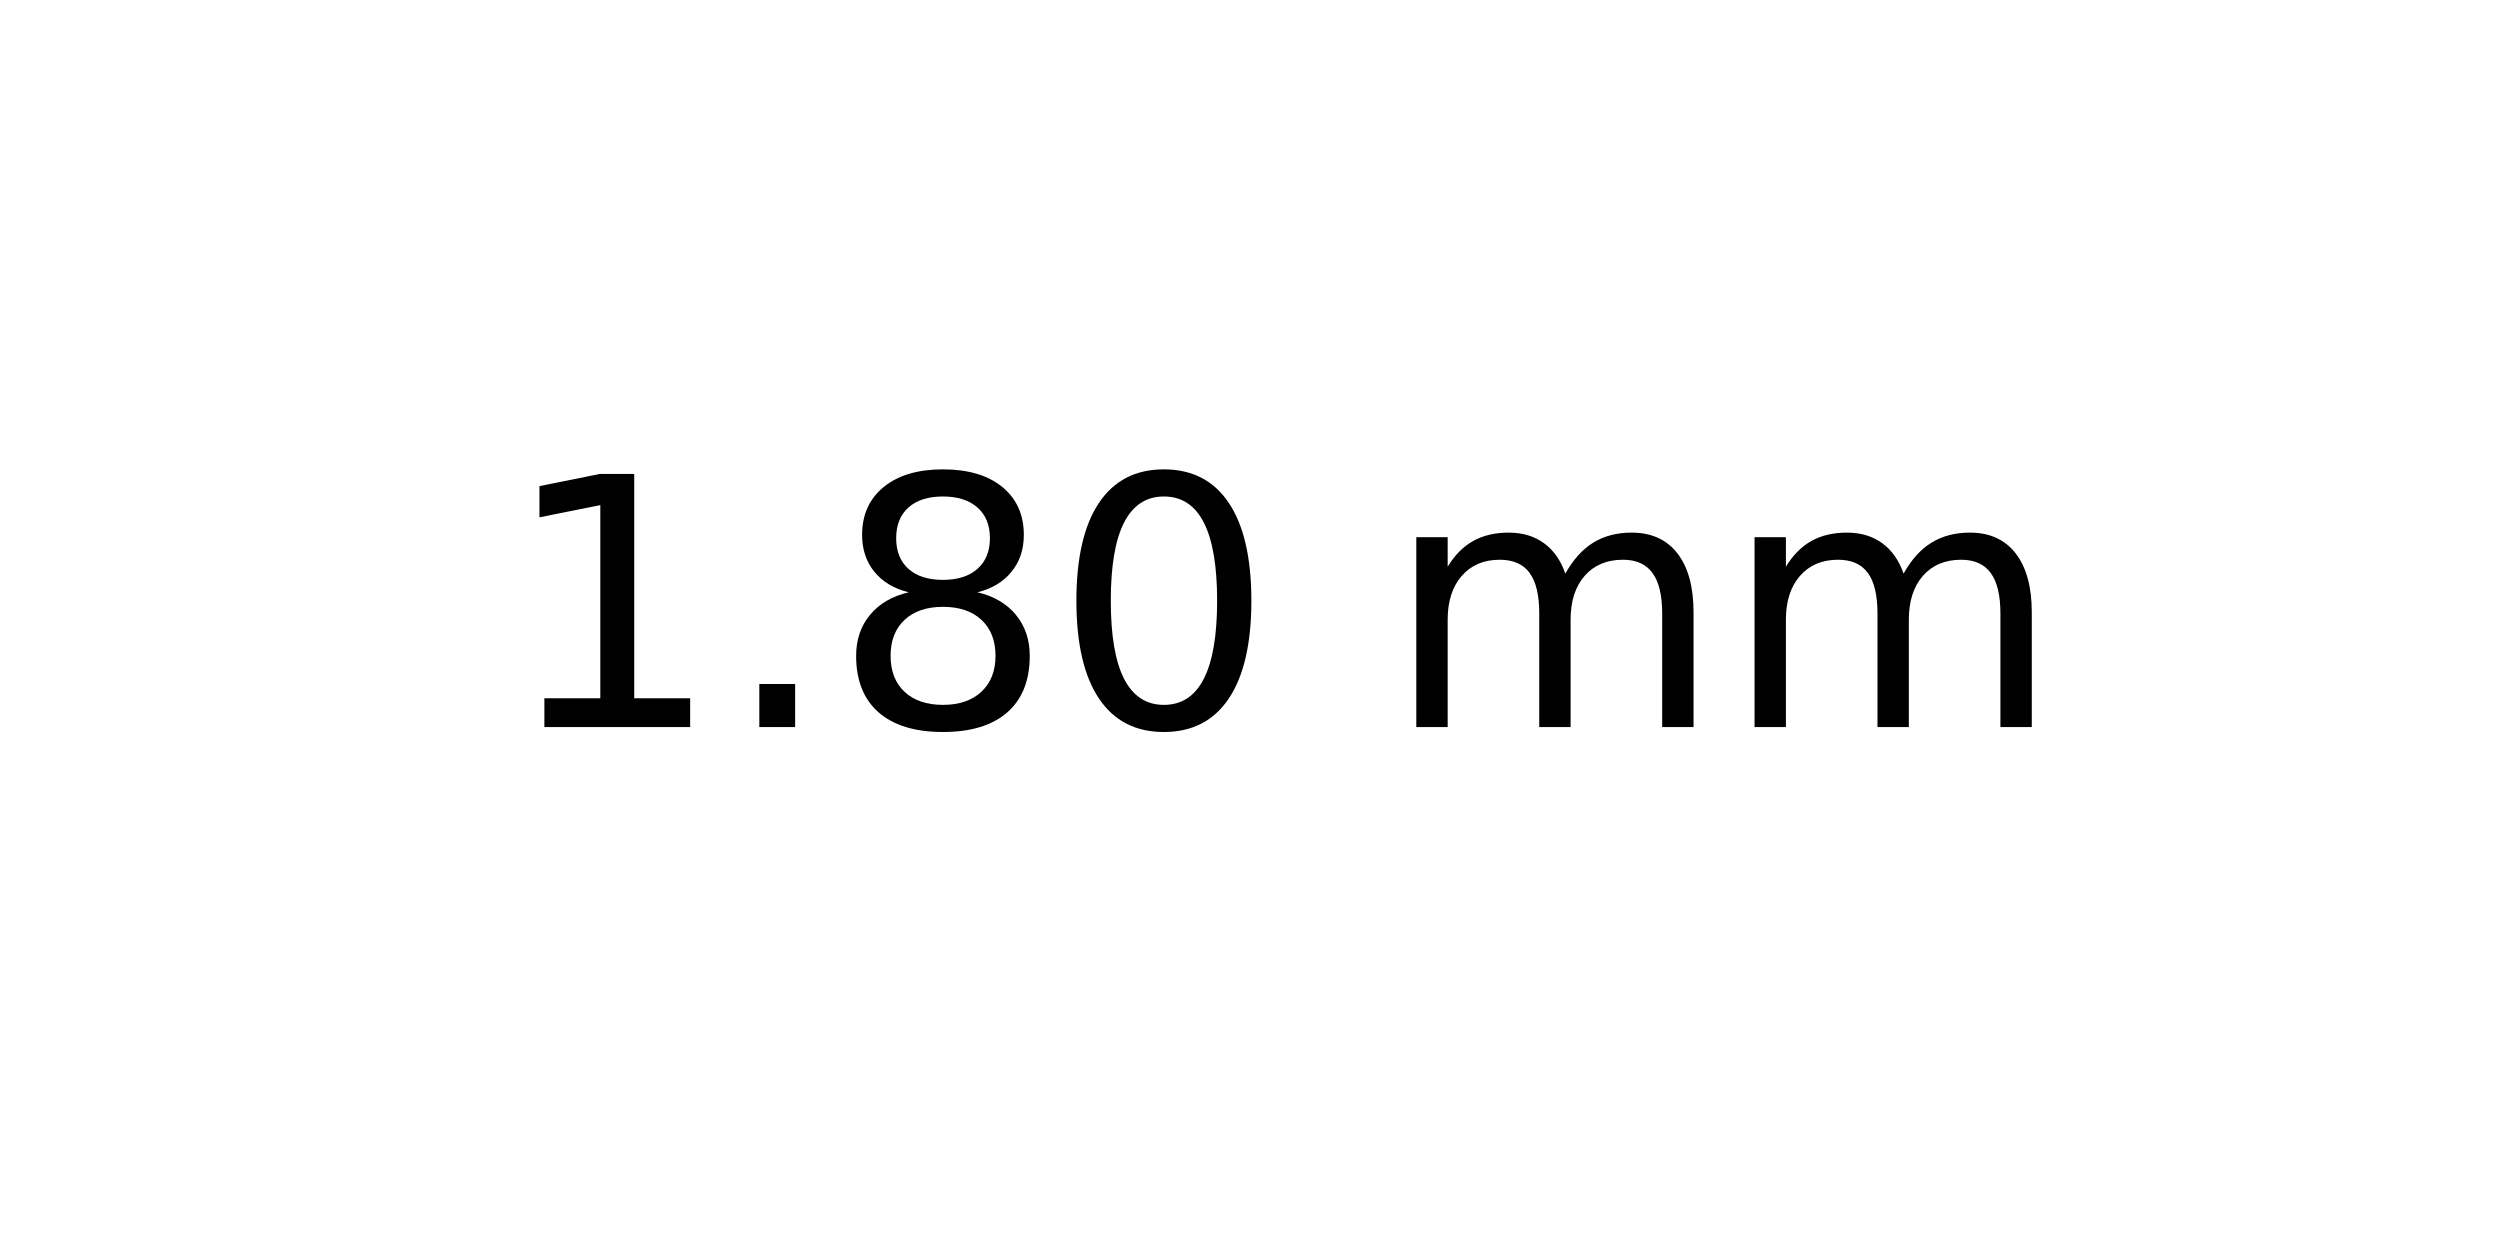
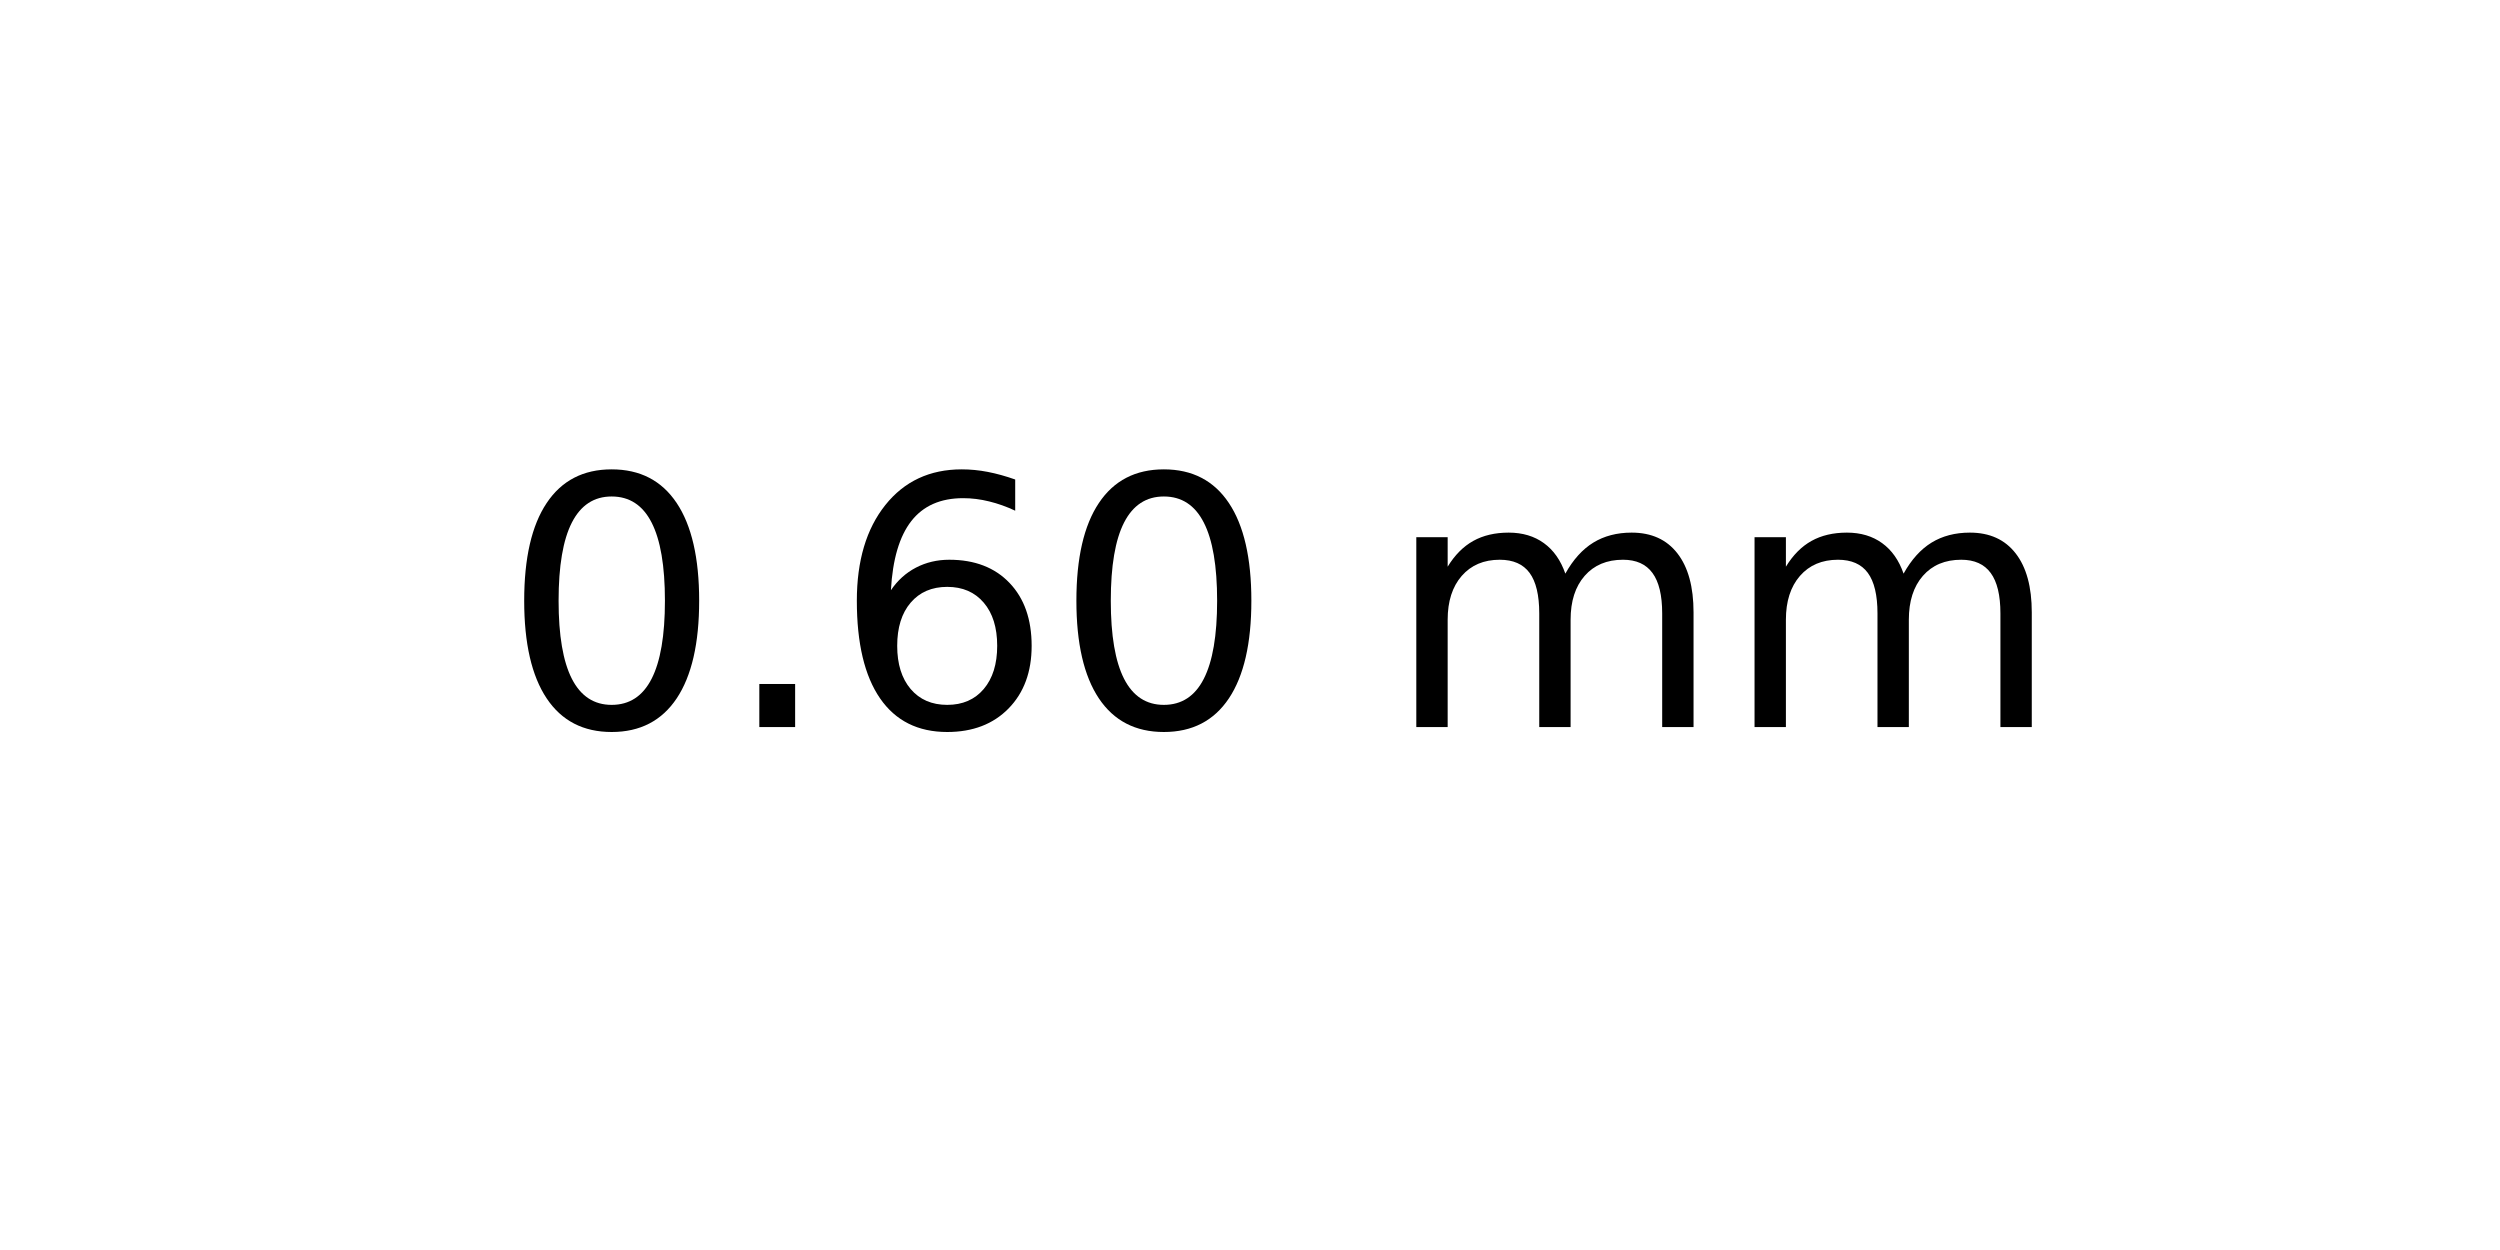
<svg xmlns="http://www.w3.org/2000/svg" xmlns:xlink="http://www.w3.org/1999/xlink" width="72pt" height="36pt" viewBox="0 0 72 36" version="1.1">
  <defs>
    <style type="text/css">*{stroke-linejoin: round; stroke-linecap: butt}</style>
  </defs>
  <g id="figure_1">
    <g id="axes_1">
      <g id="text_1">
        <g transform="translate(14.4375 20.93937) scale(0.1 -0.1)">
          <defs>
-             <path id="DejaVuSans-31" d="M 794 531  L 1825 531  L 1825 4091  L 703 3866  L 703 4441  L 1819 4666  L 2450 4666  L 2450 531  L 3481 531  L 3481 0  L 794 0  L 794 531  z " transform="scale(0.015625)" />
+             <path id="DejaVuSans-30" d="M 2034 4250  Q 1547 4250 1301 3770  Q 1056 3291 1056 2328  Q 1056 1369 1301 889  Q 1547 409 2034 409  Q 2525 409 2770 889  Q 3016 1369 3016 2328  Q 3016 3291 2770 3770  Q 2525 4250 2034 4250  z M 2034 4750  Q 2819 4750 3233 4129  Q 3647 3509 3647 2328  Q 3647 1150 3233 529  Q 2819 -91 2034 -91  Q 1250 -91 836 529  Q 422 1150 422 2328  Q 422 3509 836 4129  Q 1250 4750 2034 4750  z " transform="scale(0.015625)" />
            <path id="DejaVuSans-2e" d="M 684 794  L 1344 794  L 1344 0  L 684 0  L 684 794  z " transform="scale(0.015625)" />
-             <path id="DejaVuSans-38" d="M 2034 2216  Q 1584 2216 1326 1975  Q 1069 1734 1069 1313  Q 1069 891 1326 650  Q 1584 409 2034 409  Q 2484 409 2743 651  Q 3003 894 3003 1313  Q 3003 1734 2745 1975  Q 2488 2216 2034 2216  z M 1403 2484  Q 997 2584 770 2862  Q 544 3141 544 3541  Q 544 4100 942 4425  Q 1341 4750 2034 4750  Q 2731 4750 3128 4425  Q 3525 4100 3525 3541  Q 3525 3141 3298 2862  Q 3072 2584 2669 2484  Q 3125 2378 3379 2068  Q 3634 1759 3634 1313  Q 3634 634 3220 271  Q 2806 -91 2034 -91  Q 1263 -91 848 271  Q 434 634 434 1313  Q 434 1759 690 2068  Q 947 2378 1403 2484  z M 1172 3481  Q 1172 3119 1398 2916  Q 1625 2713 2034 2713  Q 2441 2713 2670 2916  Q 2900 3119 2900 3481  Q 2900 3844 2670 4047  Q 2441 4250 2034 4250  Q 1625 4250 1398 4047  Q 1172 3844 1172 3481  z " transform="scale(0.015625)" />
-             <path id="DejaVuSans-30" d="M 2034 4250  Q 1547 4250 1301 3770  Q 1056 3291 1056 2328  Q 1056 1369 1301 889  Q 1547 409 2034 409  Q 2525 409 2770 889  Q 3016 1369 3016 2328  Q 3016 3291 2770 3770  Q 2525 4250 2034 4250  z M 2034 4750  Q 2819 4750 3233 4129  Q 3647 3509 3647 2328  Q 3647 1150 3233 529  Q 2819 -91 2034 -91  Q 1250 -91 836 529  Q 422 1150 422 2328  Q 422 3509 836 4129  Q 1250 4750 2034 4750  z " transform="scale(0.015625)" />
+             <path id="DejaVuSans-36" d="M 2113 2584  Q 1688 2584 1439 2293  Q 1191 2003 1191 1497  Q 1191 994 1439 701  Q 1688 409 2113 409  Q 2538 409 2786 701  Q 3034 994 3034 1497  Q 3034 2003 2786 2293  Q 2538 2584 2113 2584  z M 3366 4563  L 3366 3988  Q 3128 4100 2886 4159  Q 2644 4219 2406 4219  Q 1781 4219 1451 3797  Q 1122 3375 1075 2522  Q 1259 2794 1537 2939  Q 1816 3084 2150 3084  Q 2853 3084 3261 2657  Q 3669 2231 3669 1497  Q 3669 778 3244 343  Q 2819 -91 2113 -91  Q 1303 -91 875 529  Q 447 1150 447 2328  Q 447 3434 972 4092  Q 1497 4750 2381 4750  Q 2619 4750 2861 4703  Q 3103 4656 3366 4563  z " transform="scale(0.015625)" />
            <path id="DejaVuSans-20" transform="scale(0.015625)" />
            <path id="DejaVuSans-6d" d="M 3328 2828  Q 3544 3216 3844 3400  Q 4144 3584 4550 3584  Q 5097 3584 5394 3201  Q 5691 2819 5691 2113  L 5691 0  L 5113 0  L 5113 2094  Q 5113 2597 4934 2840  Q 4756 3084 4391 3084  Q 3944 3084 3684 2787  Q 3425 2491 3425 1978  L 3425 0  L 2847 0  L 2847 2094  Q 2847 2600 2669 2842  Q 2491 3084 2119 3084  Q 1678 3084 1418 2786  Q 1159 2488 1159 1978  L 1159 0  L 581 0  L 581 3500  L 1159 3500  L 1159 2956  Q 1356 3278 1631 3431  Q 1906 3584 2284 3584  Q 2666 3584 2933 3390  Q 3200 3197 3328 2828  z " transform="scale(0.015625)" />
          </defs>
-           <use xlink:href="#DejaVuSans-31" />
+           <use xlink:href="#DejaVuSans-30" />
          <use xlink:href="#DejaVuSans-2e" x="63.623" />
-           <use xlink:href="#DejaVuSans-38" x="95.41" />
+           <use xlink:href="#DejaVuSans-36" x="95.41" />
          <use xlink:href="#DejaVuSans-30" x="159.033" />
          <use xlink:href="#DejaVuSans-20" x="222.656" />
          <use xlink:href="#DejaVuSans-6d" x="254.443" />
          <use xlink:href="#DejaVuSans-6d" x="351.855" />
        </g>
      </g>
    </g>
  </g>
</svg>
